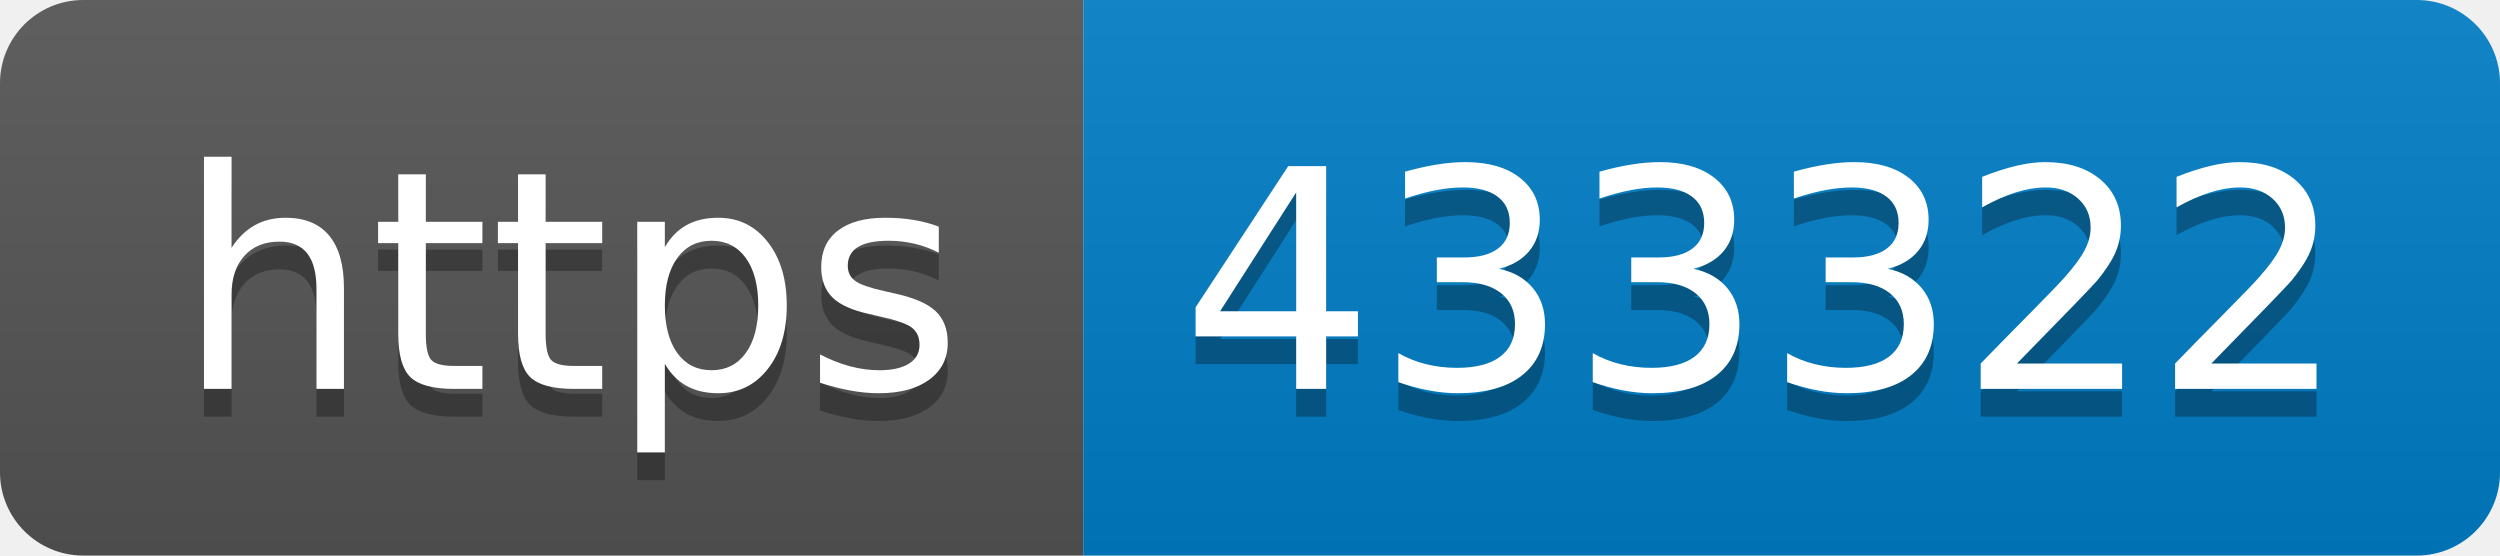
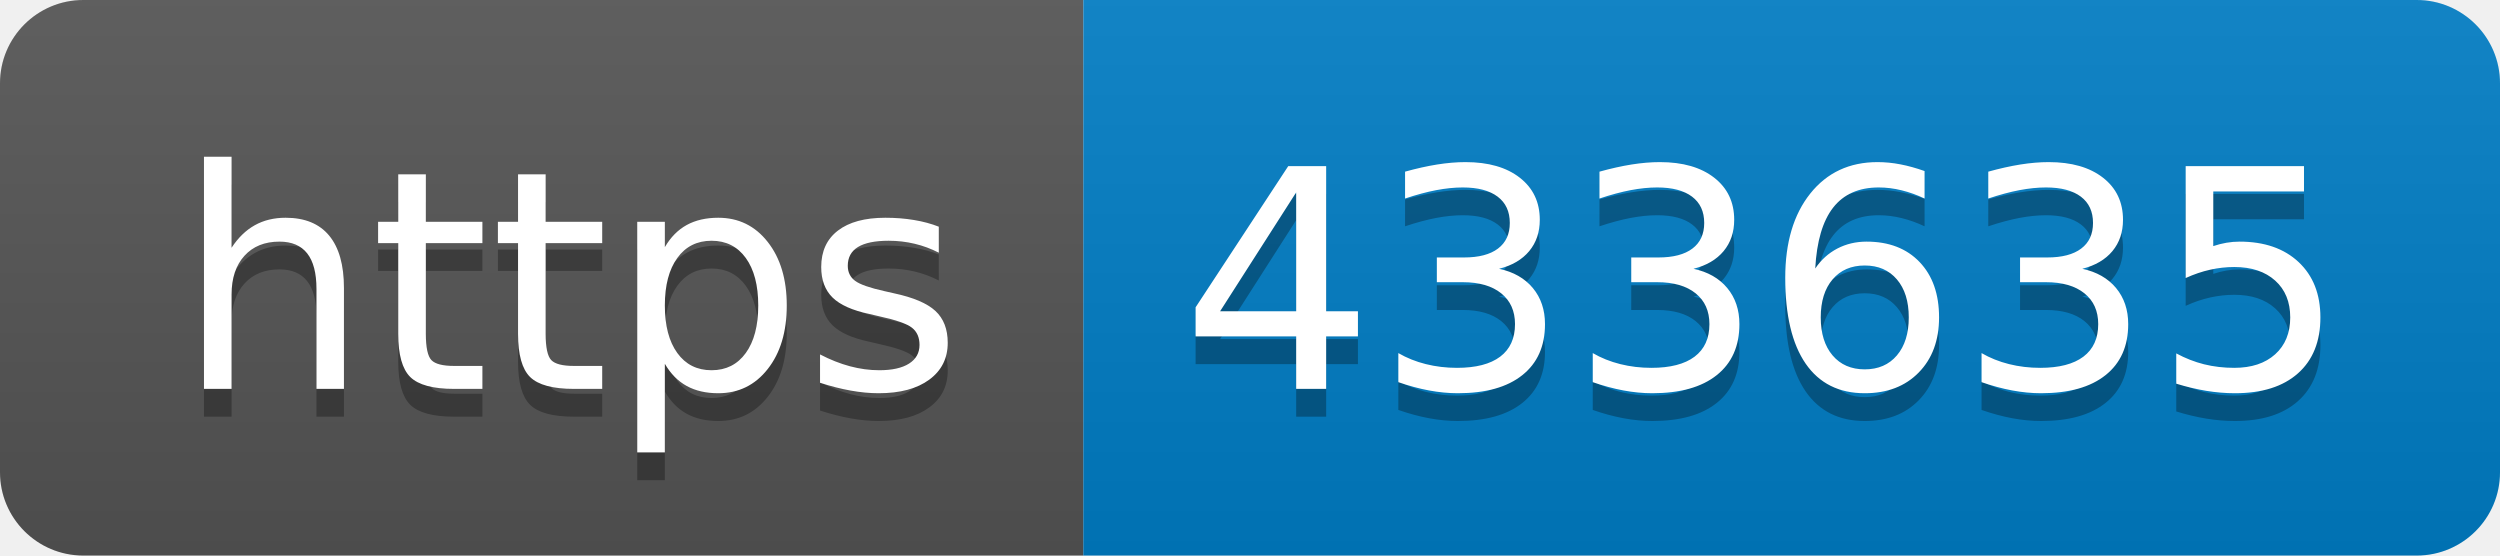
- <svg xmlns="http://www.w3.org/2000/svg" width="90" height="20" role="img" aria-label="https: 433322">
+ <svg xmlns="http://www.w3.org/2000/svg" width="90" height="20" role="img" aria-label="https: 433635">
  <linearGradient id="s" x2="0" y2="100%">
    <stop offset="0" stop-color="#bbb" stop-opacity=".1" />
    <stop offset="1" stop-opacity=".1" />
  </linearGradient>
  <clipPath id="r">
    <rect width="90" height="20" rx="3" fill="#fff" />
  </clipPath>
  <g clip-path="url(#r)">
    <rect width="39" height="20" fill="#555" />
    <rect x="39" width="51" height="20" fill="#007ec6" />
    <rect width="90" height="20" fill="url(#s)" />
  </g>
  <g fill="#fff" text-anchor="middle" font-family="Verdana,Geneva,DejaVu Sans,sans-serif" text-rendering="geometricPrecision" font-size="110">
    <text aria-hidden="true" x="205" y="150" fill="#010101" fill-opacity=".3" transform="scale(.1)" textLength="290">https</text>
    <text x="205" y="140" transform="scale(.1)" fill="#fff" textLength="290">https</text>
-     <text aria-hidden="true" x="635" y="150" fill="#010101" fill-opacity=".3" transform="scale(.1)" textLength="410">433322</text>
-     <text x="635" y="140" transform="scale(.1)" fill="#fff" textLength="410">433322</text>
+     <text aria-hidden="true" x="635" y="150" fill="#010101" fill-opacity=".3" transform="scale(.1)" textLength="410">433635</text>
+     <text x="635" y="140" transform="scale(.1)" fill="#fff" textLength="410">433635</text>
  </g>
</svg>
